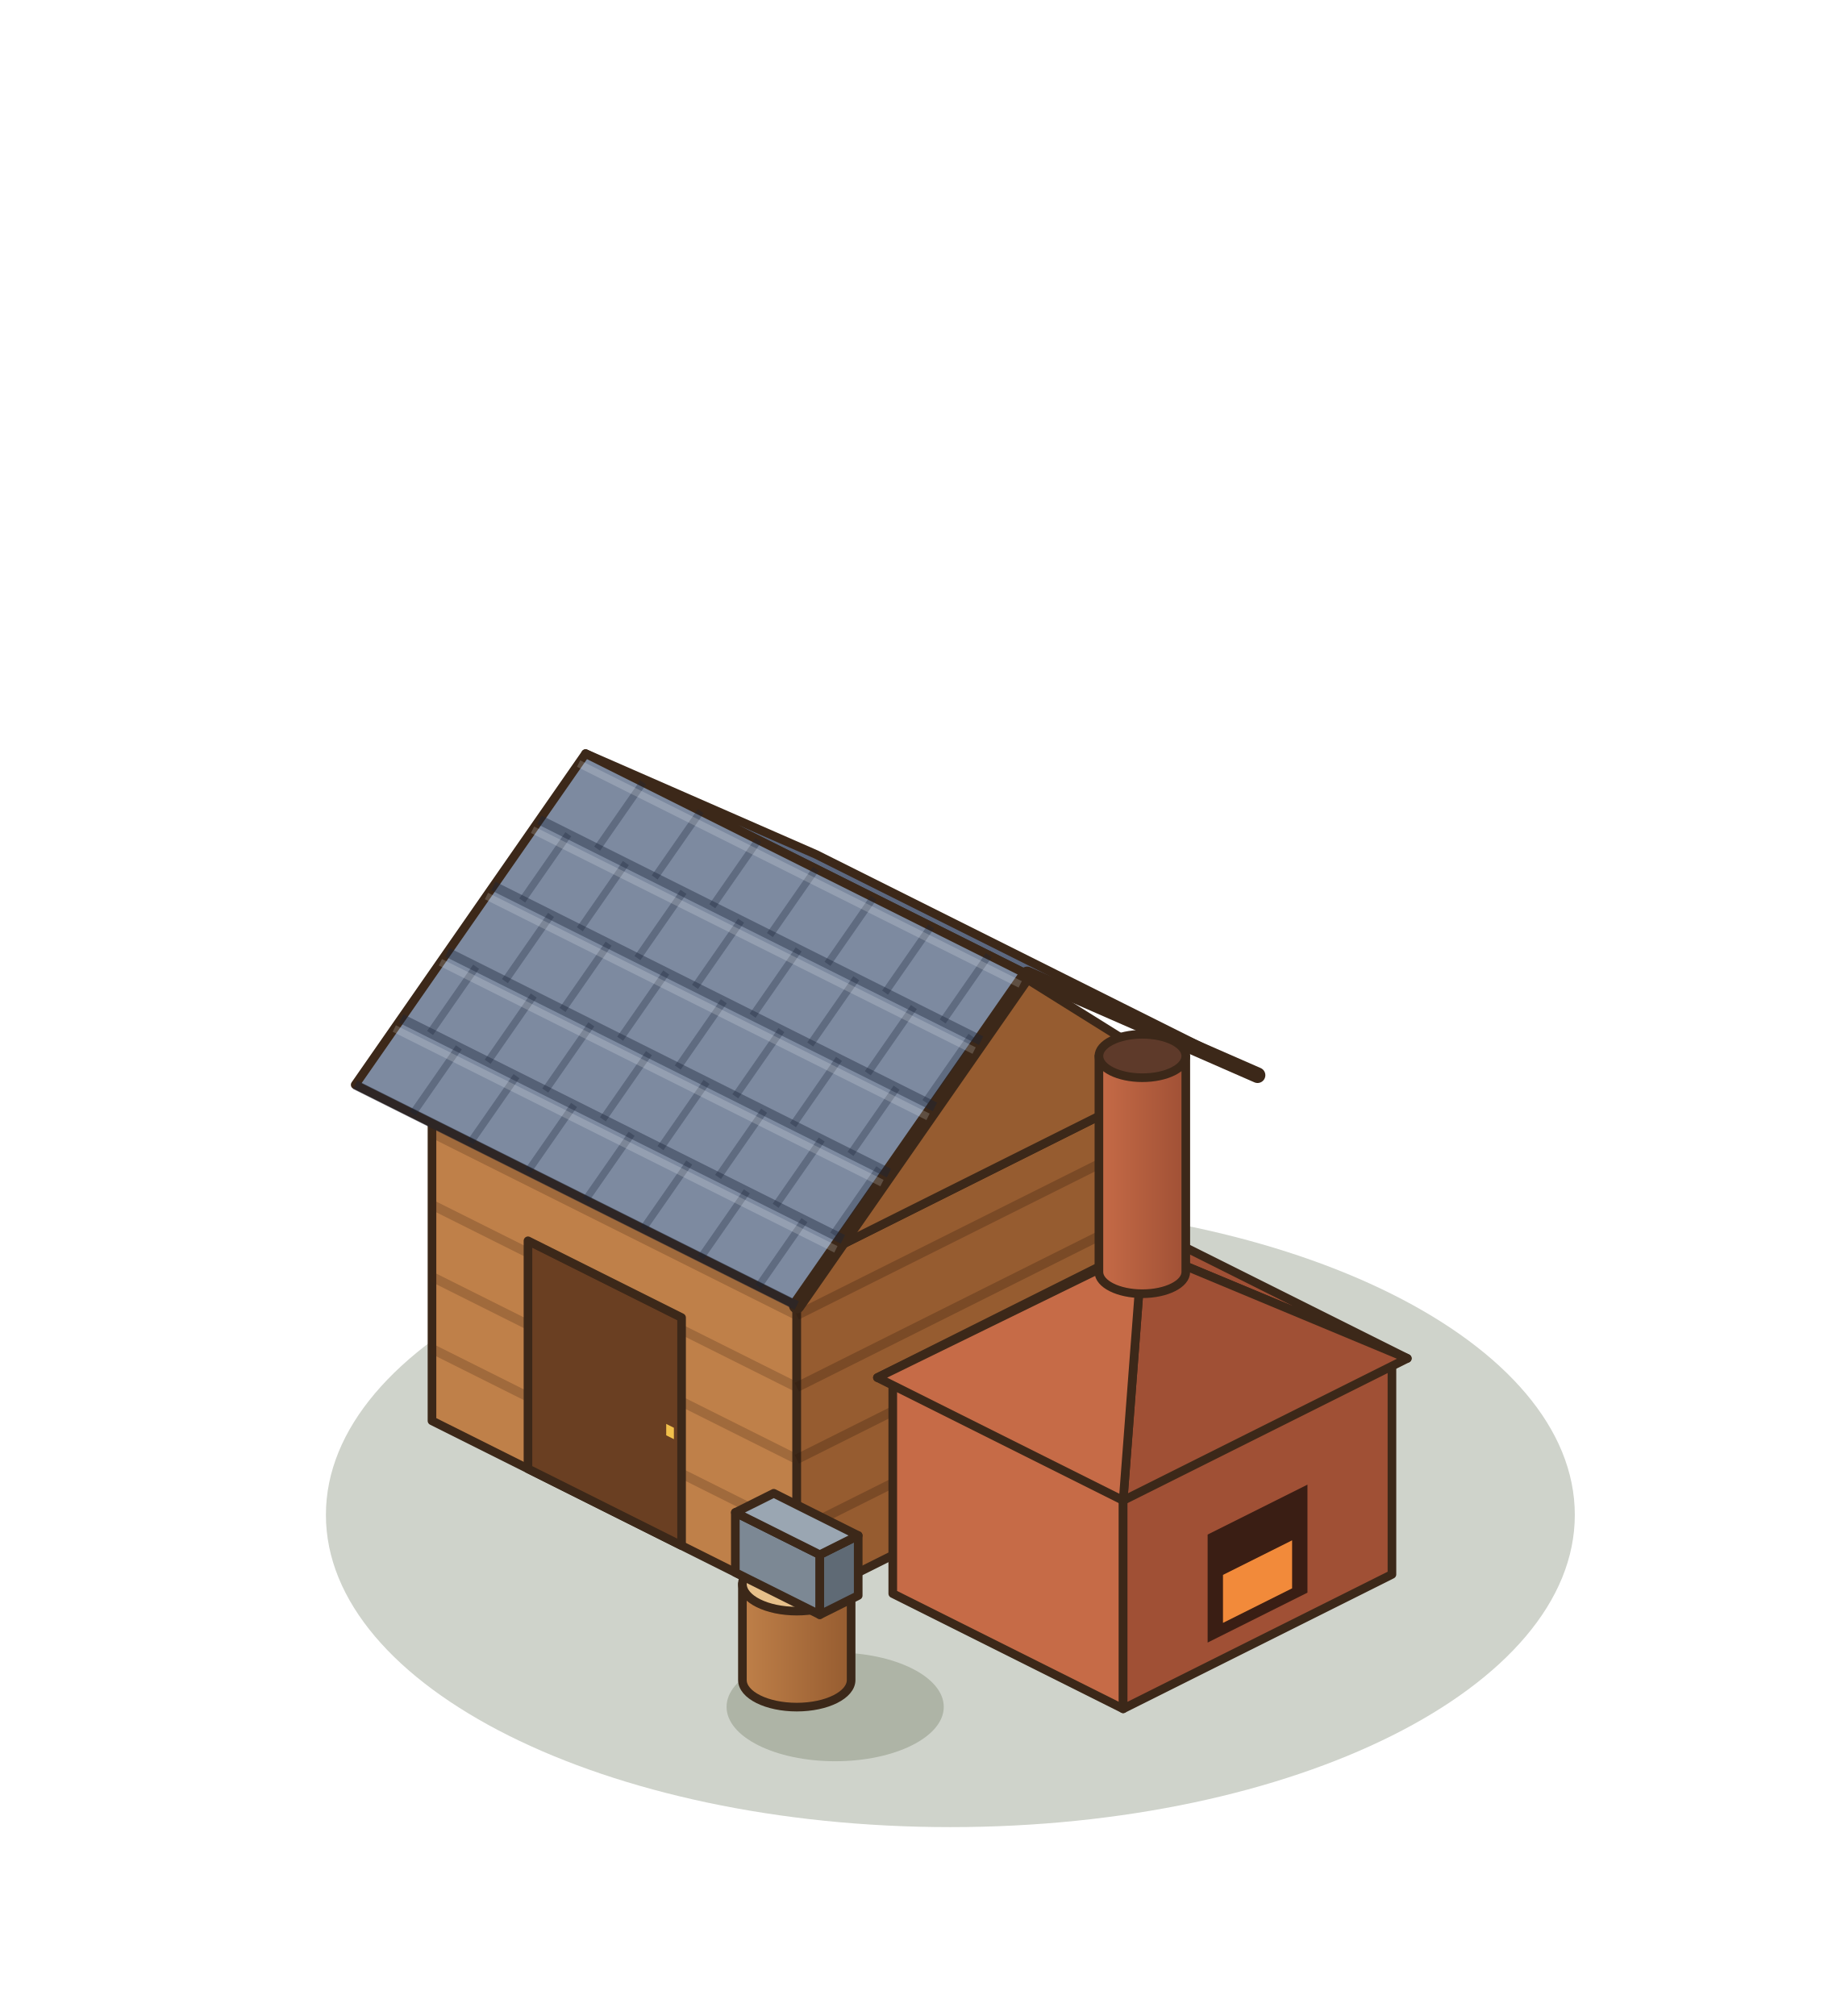
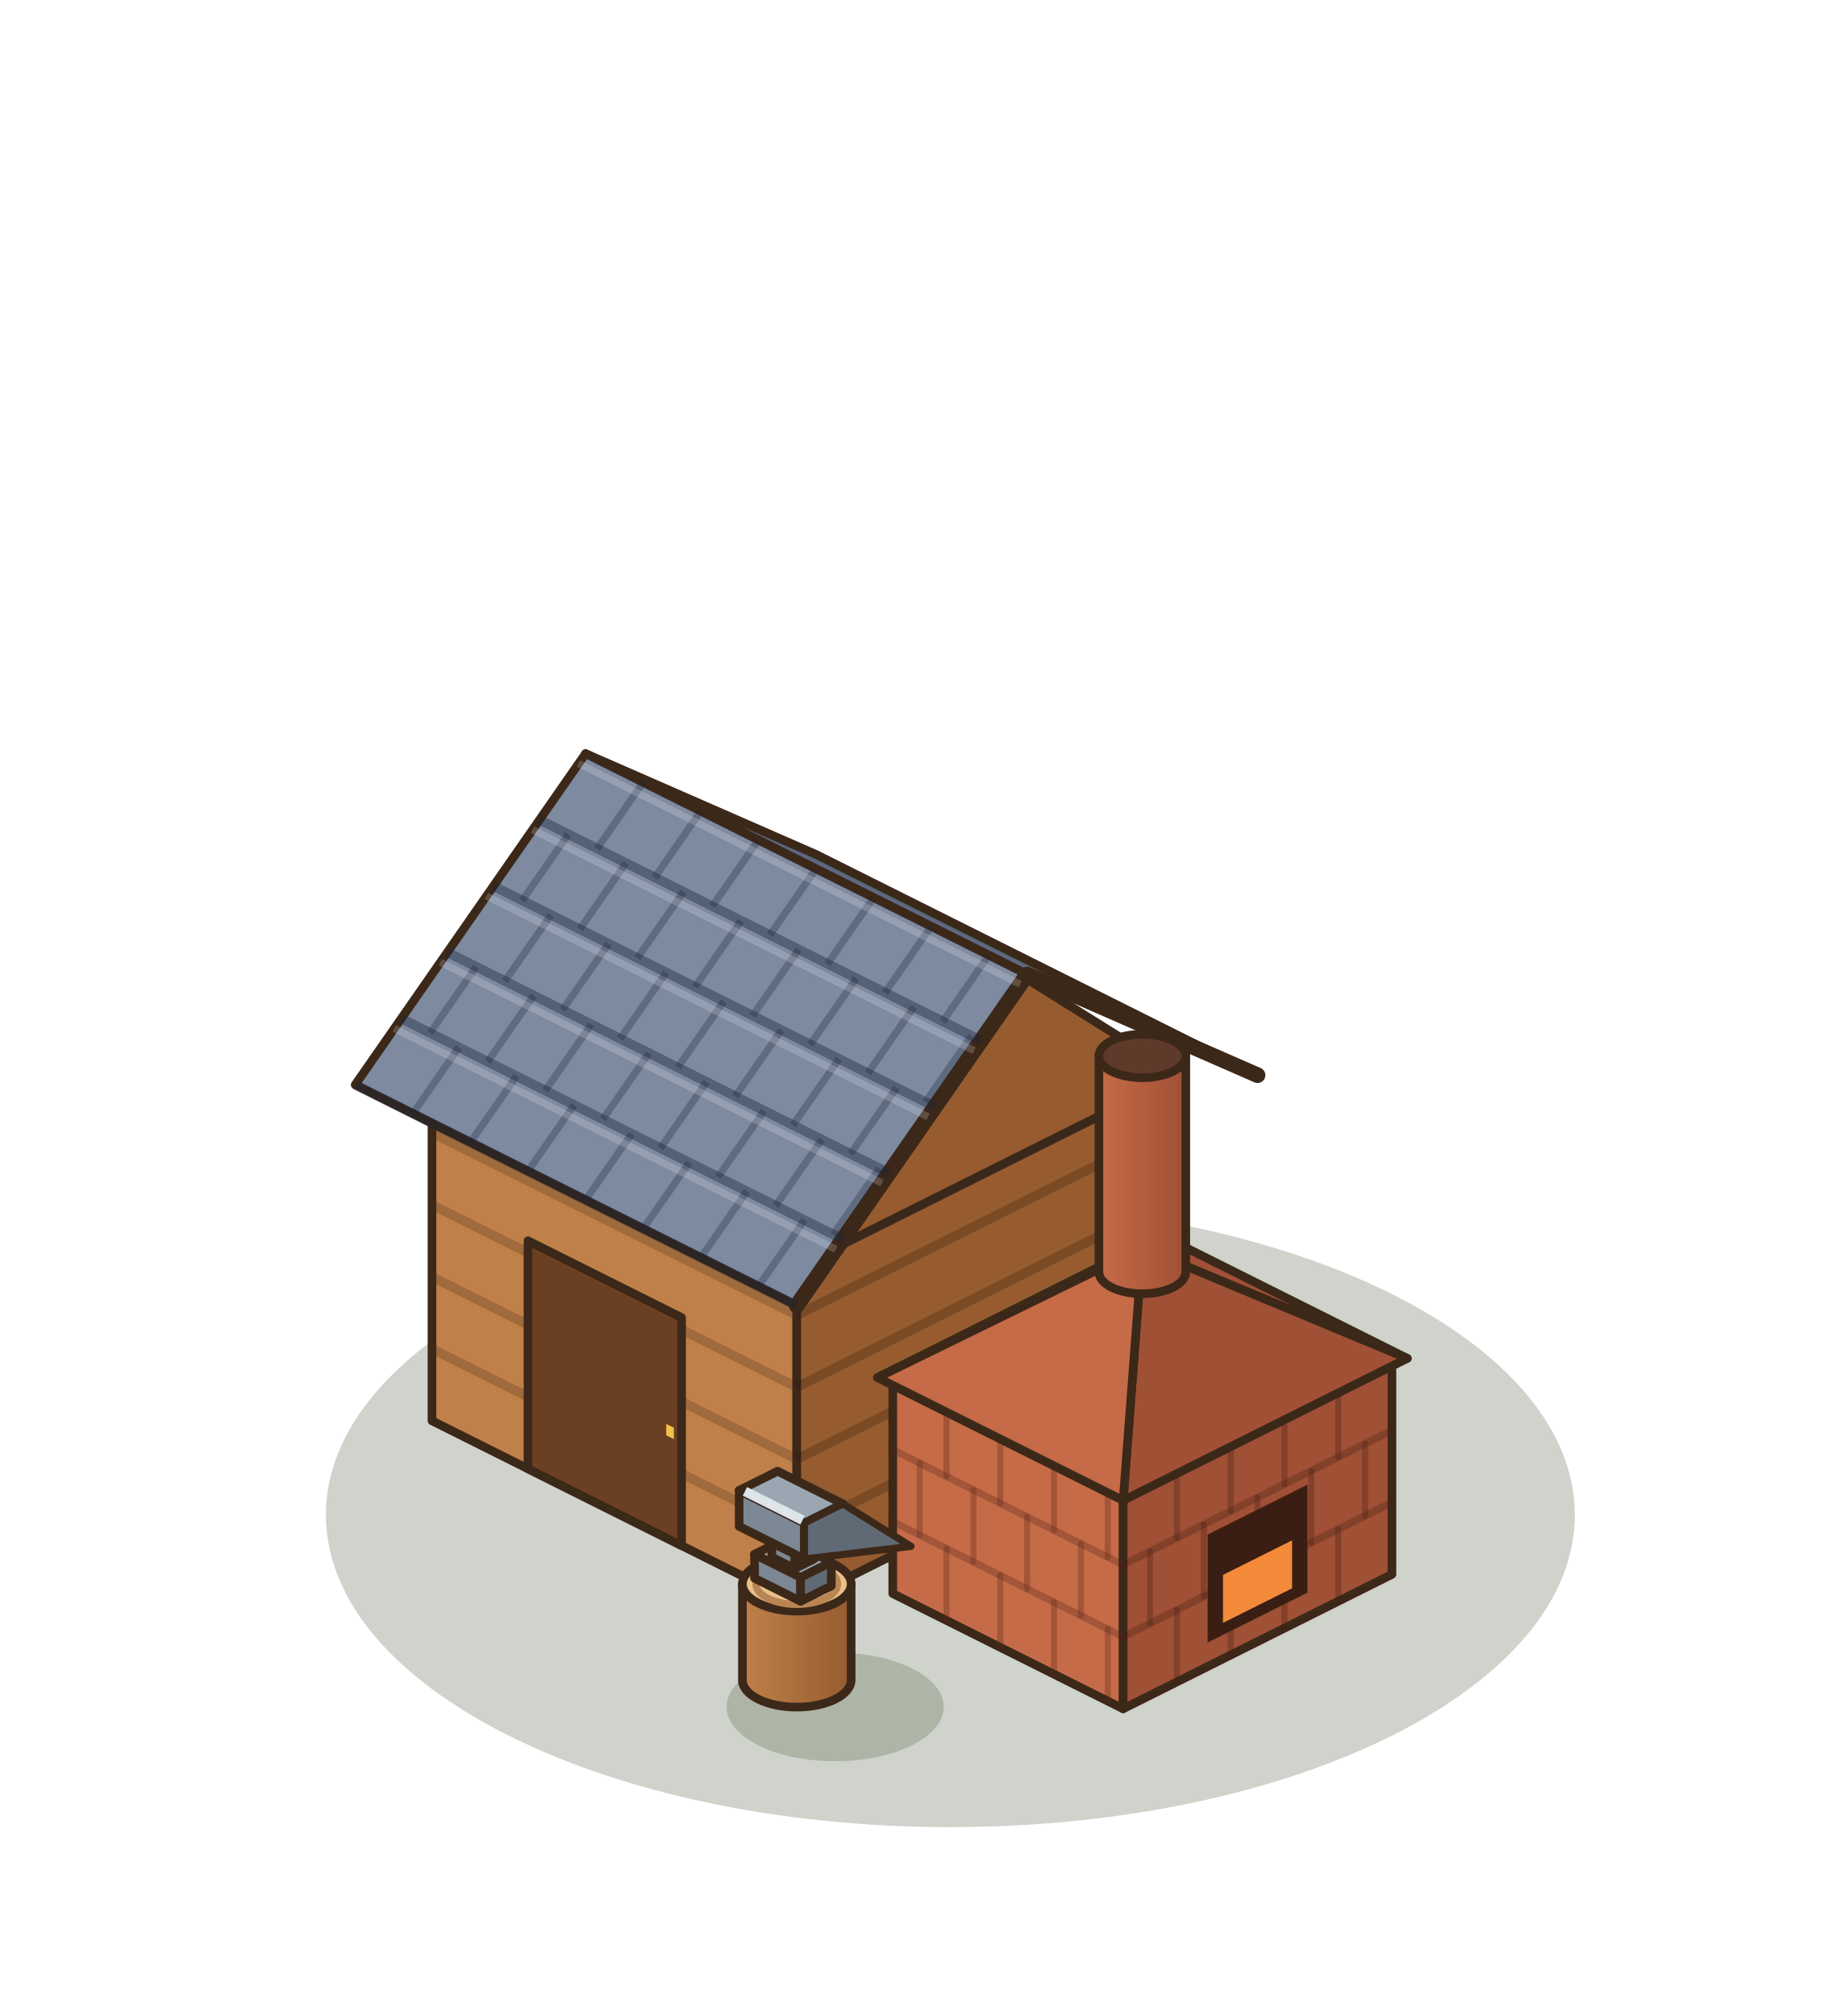
<svg xmlns="http://www.w3.org/2000/svg" width="190" height="210" viewBox="-95 -155 190 210">
  <g transform="scale(1.25)">
    <ellipse cx="3.2" cy="2.24" rx="52.04" ry="26.02" fill="rgba(40,55,20,0.22)" />
    <polygon points="-40,-5.6 -9.6,9.6 -9.6,-18.4 -40,-33.6" fill="#BF8049" stroke="#3C2819" stroke-width="0.72" stroke-linejoin="round" />
    <polygon points="22.4,-6.4 -9.6,9.6 -9.6,-18.4 22.4,-34.4" fill="#965C30" stroke="#3C2819" stroke-width="0.72" stroke-linejoin="round" />
    <polygon points="-8,-49.6 22.4,-34.4 -9.6,-18.4 -40,-33.6" fill="#E0A96C" stroke="#3C2819" stroke-width="0.72" stroke-linejoin="round" />
    <polyline points="-40,-11.6 -9.6,3.6" stroke="rgba(70,40,20,.25)" stroke-width="0.8" />
    <polyline points="-40,-17.6 -9.6,-2.4" stroke="rgba(70,40,20,.25)" stroke-width="0.8" />
    <polyline points="-40,-23.6 -9.6,-8.4" stroke="rgba(70,40,20,.25)" stroke-width="0.8" />
    <polyline points="-40,-29.6 -9.6,-14.4" stroke="rgba(70,40,20,.25)" stroke-width="0.8" />
    <polyline points="22.4,-12.4 -9.6,3.6" stroke="rgba(40,20,10,.25)" stroke-width="0.8" />
    <polyline points="22.4,-18.4 -9.6,-2.4" stroke="rgba(40,20,10,.25)" stroke-width="0.8" />
    <polyline points="22.4,-24.4 -9.6,-8.4" stroke="rgba(40,20,10,.25)" stroke-width="0.8" />
    <polyline points="22.4,-30.4 -9.6,-14.4" stroke="rgba(40,20,10,.25)" stroke-width="0.8" />
    <polygon points="-32,-1.6 -19.2,4.8 -19.2,-14.2 -32,-20.6" fill="#6A3F22" stroke="#3C2819" stroke-width="0.72" stroke-linejoin="round" />
    <polygon points="-20.48,-4.39 -19.84,-4.07 -19.84,-5.02 -20.48,-5.34" fill="#F2C04B" />
    <polygon points="-8,-52.8 28.8,-34.4 9.6,-42.8 -27.2,-61.2" fill="#5C6880" stroke="#3C2819" stroke-width="0.72" stroke-linejoin="round" />
    <polygon points="22.4,-34.4 -9.6,-18.4 6.4,-44.4" fill="#965C30" stroke="#3C2819" stroke-width="0.72" stroke-linejoin="round" />
    <polygon points="-27.2,-61.2 9.6,-42.8 -9.6,-15.2 -46.4,-33.6" fill="#7D8AA0" stroke="#3C2819" stroke-width="0.72" stroke-linejoin="round" />
    <polyline points="28.8,-34.4 9.6,-42.8 -9.6,-15.2" fill="none" stroke="#3C2819" stroke-width="1.3" stroke-linejoin="round" stroke-linecap="round" />
    <polyline points="-31.04,-55.68 5.76,-37.28" stroke="rgba(25,35,55,.4)" stroke-width="0.8" />
    <polyline points="-22.4,-58.8 -26.24,-53.28" stroke="rgba(25,35,55,.3)" stroke-width="0.6" />
    <polyline points="-17.6,-56.4 -21.44,-50.88" stroke="rgba(25,35,55,.3)" stroke-width="0.6" />
    <polyline points="-12.8,-54 -16.64,-48.48" stroke="rgba(25,35,55,.3)" stroke-width="0.6" />
    <polyline points="-8,-51.6 -11.84,-46.08" stroke="rgba(25,35,55,.3)" stroke-width="0.6" />
    <polyline points="-3.2,-49.2 -7.04,-43.68" stroke="rgba(25,35,55,.3)" stroke-width="0.6" />
    <polyline points="1.6,-46.8 -2.24,-41.28" stroke="rgba(25,35,55,.3)" stroke-width="0.6" />
    <polyline points="6.4,-44.4 2.56,-38.88" stroke="rgba(25,35,55,.3)" stroke-width="0.6" />
    <polyline points="-27.78,-60.37 9.02,-41.97" stroke="rgba(255,255,255,.18)" stroke-width="0.6" />
    <polyline points="-34.88,-50.16 1.92,-31.76" stroke="rgba(25,35,55,.4)" stroke-width="0.8" />
    <polyline points="-28.64,-54.48 -32.48,-48.96" stroke="rgba(25,35,55,.3)" stroke-width="0.6" />
    <polyline points="-23.84,-52.08 -27.68,-46.56" stroke="rgba(25,35,55,.3)" stroke-width="0.6" />
    <polyline points="-19.04,-49.68 -22.88,-44.16" stroke="rgba(25,35,55,.3)" stroke-width="0.6" />
    <polyline points="-14.24,-47.28 -18.08,-41.76" stroke="rgba(25,35,55,.3)" stroke-width="0.6" />
    <polyline points="-9.44,-44.88 -13.28,-39.36" stroke="rgba(25,35,55,.3)" stroke-width="0.6" />
    <polyline points="-4.64,-42.48 -8.48,-36.96" stroke="rgba(25,35,55,.3)" stroke-width="0.6" />
    <polyline points="0.16,-40.08 -3.68,-34.56" stroke="rgba(25,35,55,.3)" stroke-width="0.6" />
    <polyline points="4.96,-37.68 1.12,-32.16" stroke="rgba(25,35,55,.3)" stroke-width="0.6" />
    <polyline points="-31.62,-54.85 5.18,-36.45" stroke="rgba(255,255,255,.18)" stroke-width="0.6" />
    <polyline points="-38.72,-44.64 -1.92,-26.24" stroke="rgba(25,35,55,.4)" stroke-width="0.8" />
    <polyline points="-30.08,-47.76 -33.92,-42.24" stroke="rgba(25,35,55,.3)" stroke-width="0.6" />
    <polyline points="-25.28,-45.36 -29.12,-39.84" stroke="rgba(25,35,55,.3)" stroke-width="0.6" />
    <polyline points="-20.48,-42.96 -24.32,-37.44" stroke="rgba(25,35,55,.3)" stroke-width="0.6" />
    <polyline points="-15.68,-40.56 -19.52,-35.04" stroke="rgba(25,35,55,.3)" stroke-width="0.6" />
    <polyline points="-10.88,-38.16 -14.72,-32.64" stroke="rgba(25,35,55,.3)" stroke-width="0.6" />
    <polyline points="-6.08,-35.76 -9.92,-30.24" stroke="rgba(25,35,55,.3)" stroke-width="0.6" />
    <polyline points="-1.28,-33.36 -5.12,-27.84" stroke="rgba(25,35,55,.3)" stroke-width="0.6" />
    <polyline points="-35.46,-49.33 1.34,-30.93" stroke="rgba(255,255,255,.18)" stroke-width="0.6" />
    <polyline points="-42.56,-39.12 -5.76,-20.72" stroke="rgba(25,35,55,.4)" stroke-width="0.8" />
    <polyline points="-36.32,-43.44 -40.16,-37.92" stroke="rgba(25,35,55,.3)" stroke-width="0.6" />
    <polyline points="-31.52,-41.04 -35.36,-35.52" stroke="rgba(25,35,55,.3)" stroke-width="0.6" />
    <polyline points="-26.72,-38.64 -30.56,-33.12" stroke="rgba(25,35,55,.3)" stroke-width="0.6" />
    <polyline points="-21.92,-36.24 -25.76,-30.72" stroke="rgba(25,35,55,.3)" stroke-width="0.6" />
    <polyline points="-17.12,-33.84 -20.96,-28.32" stroke="rgba(25,35,55,.3)" stroke-width="0.6" />
    <polyline points="-12.32,-31.44 -16.16,-25.92" stroke="rgba(25,35,55,.3)" stroke-width="0.6" />
    <polyline points="-7.52,-29.04 -11.36,-23.52" stroke="rgba(25,35,55,.3)" stroke-width="0.6" />
    <polyline points="-2.72,-26.64 -6.56,-21.12" stroke="rgba(25,35,55,.3)" stroke-width="0.6" />
    <polyline points="-39.3,-43.81 -2.5,-25.41" stroke="rgba(255,255,255,.18)" stroke-width="0.6" />
    <polyline points="-46.4,-33.6 -9.6,-15.2" stroke="rgba(25,35,55,.4)" stroke-width="0.8" />
    <polyline points="-37.76,-36.72 -41.6,-31.2" stroke="rgba(25,35,55,.3)" stroke-width="0.6" />
    <polyline points="-32.96,-34.32 -36.8,-28.8" stroke="rgba(25,35,55,.3)" stroke-width="0.6" />
    <polyline points="-28.16,-31.92 -32,-26.4" stroke="rgba(25,35,55,.3)" stroke-width="0.6" />
    <polyline points="-23.36,-29.52 -27.2,-24" stroke="rgba(25,35,55,.3)" stroke-width="0.6" />
    <polyline points="-18.56,-27.12 -22.4,-21.6" stroke="rgba(25,35,55,.3)" stroke-width="0.6" />
    <polyline points="-13.76,-24.72 -17.6,-19.2" stroke="rgba(25,35,55,.3)" stroke-width="0.6" />
    <polyline points="-8.96,-22.32 -12.8,-16.8" stroke="rgba(25,35,55,.3)" stroke-width="0.6" />
    <polyline points="-43.14,-38.29 -6.34,-19.89" stroke="rgba(255,255,255,.18)" stroke-width="0.6" />
    <polygon points="-1.6,8.8 17.6,18.4 17.6,0.4 -1.6,-9.2" fill="#C66B47" stroke="#3C2819" stroke-width="0.72" stroke-linejoin="round" />
    <polygon points="40,7.2 17.6,18.4 17.6,0.4 40,-10.8" fill="#A05035" stroke="#3C2819" stroke-width="0.72" stroke-linejoin="round" />
    <polygon points="20.8,-20.4 40,-10.8 17.6,0.4 -1.6,-9.2" fill="#E08A62" stroke="#3C2819" stroke-width="0.72" stroke-linejoin="round" />
+     <line x1="-1.6" y1="2.8" x2="17.6" y2="12.4" stroke="rgba(90,40,25,.32)" stroke-width="0.6" stroke-linecap="round" />
+     <line x1="-1.6" y1="-3.2" x2="17.6" y2="6.4" stroke="rgba(90,40,25,.32)" stroke-width="0.6" stroke-linecap="round" />
+     <line x1="2.88" y1="11.04" x2="2.88" y2="5.04" stroke="rgba(90,40,25,.32)" stroke-width="0.5" stroke-linecap="round" />
+     <line x1="7.36" y1="13.28" x2="7.36" y2="7.28" stroke="rgba(90,40,25,.32)" stroke-width="0.5" stroke-linecap="round" />
+     <line x1="11.84" y1="15.52" x2="11.84" y2="9.52" stroke="rgba(90,40,25,.32)" stroke-width="0.5" stroke-linecap="round" />
+     <line x1="16.32" y1="17.76" x2="16.32" y2="11.76" stroke="rgba(90,40,25,.32)" stroke-width="0.5" stroke-linecap="round" />
+     <line x1="0.64" y1="3.92" x2="0.64" y2="-2.08" stroke="rgba(90,40,25,.32)" stroke-width="0.5" stroke-linecap="round" />
+     <line x1="5.12" y1="6.16" x2="5.12" y2="0.16" stroke="rgba(90,40,25,.32)" stroke-width="0.5" stroke-linecap="round" />
+     <line x1="9.6" y1="8.4" x2="9.6" y2="2.4" stroke="rgba(90,40,25,.32)" stroke-width="0.5" stroke-linecap="round" />
+     <line x1="14.08" y1="10.64" x2="14.08" y2="4.64" stroke="rgba(90,40,25,.32)" stroke-width="0.5" stroke-linecap="round" />
+     <line x1="2.88" y1="-0.96" x2="2.88" y2="-6.96" stroke="rgba(90,40,25,.32)" stroke-width="0.5" stroke-linecap="round" />
+     <line x1="7.36" y1="1.28" x2="7.36" y2="-4.72" stroke="rgba(90,40,25,.32)" stroke-width="0.5" stroke-linecap="round" />
+     <line x1="11.84" y1="3.52" x2="11.84" y2="-2.48" stroke="rgba(90,40,25,.32)" stroke-width="0.5" stroke-linecap="round" />
+     <line x1="16.32" y1="5.76" x2="16.32" y2="-0.24" stroke="rgba(90,40,25,.32)" stroke-width="0.5" stroke-linecap="round" />
+     <line x1="40" y1="1.2" x2="17.6" y2="12.4" stroke="rgba(70,30,20,.32)" stroke-width="0.6" stroke-linecap="round" />
+     <line x1="40" y1="-4.8" x2="17.6" y2="6.4" stroke="rgba(70,30,20,.32)" stroke-width="0.6" stroke-linecap="round" />
+     <line x1="35.52" y1="9.44" x2="35.52" y2="3.44" stroke="rgba(70,30,20,.32)" stroke-width="0.5" stroke-linecap="round" />
+     <line x1="31.04" y1="11.68" x2="31.04" y2="5.68" stroke="rgba(70,30,20,.32)" stroke-width="0.5" stroke-linecap="round" />
+     <line x1="26.56" y1="13.92" x2="26.56" y2="7.92" stroke="rgba(70,30,20,.32)" stroke-width="0.5" stroke-linecap="round" />
+     <line x1="22.08" y1="16.16" x2="22.08" y2="10.16" stroke="rgba(70,30,20,.32)" stroke-width="0.5" stroke-linecap="round" />
+     <line x1="37.76" y1="2.32" x2="37.76" y2="-3.68" stroke="rgba(70,30,20,.32)" stroke-width="0.5" stroke-linecap="round" />
+     <line x1="33.28" y1="4.56" x2="33.28" y2="-1.44" stroke="rgba(70,30,20,.32)" stroke-width="0.5" stroke-linecap="round" />
+     <line x1="28.8" y1="6.8" x2="28.8" y2="0.8" stroke="rgba(70,30,20,.32)" stroke-width="0.5" stroke-linecap="round" />
+     <line x1="24.32" y1="9.04" x2="24.32" y2="3.04" stroke="rgba(70,30,20,.32)" stroke-width="0.5" stroke-linecap="round" />
+     <line x1="19.84" y1="11.28" x2="19.84" y2="5.28" stroke="rgba(70,30,20,.32)" stroke-width="0.5" stroke-linecap="round" />
+     <line x1="35.52" y1="-2.56" x2="35.52" y2="-8.56" stroke="rgba(70,30,20,.32)" stroke-width="0.5" stroke-linecap="round" />
+     <line x1="31.04" y1="-0.32" x2="31.04" y2="-6.32" stroke="rgba(70,30,20,.32)" stroke-width="0.5" stroke-linecap="round" />
+     <line x1="26.56" y1="1.92" x2="26.56" y2="-4.08" stroke="rgba(70,30,20,.32)" stroke-width="0.5" stroke-linecap="round" />
+     <line x1="22.08" y1="4.16" x2="22.08" y2="-1.84" stroke="rgba(70,30,20,.32)" stroke-width="0.5" stroke-linecap="round" />
    <polygon points="32.96,8.72 24.64,12.88 24.64,3.88 32.96,-0.28" fill="#3A1E14" />
    <polygon points="31.68,8.36 25.92,11.24 25.92,7.24 31.68,4.36" fill="#F28A3A" />
    <polygon points="20.8,-21.04 41.28,-10.8 19.2,-20" fill="#A05035" stroke="#3C2819" stroke-width="0.72" stroke-linejoin="round" />
    <polygon points="-2.88,-9.2 20.8,-21.04 19.2,-20" fill="#A05035" stroke="#3C2819" stroke-width="0.72" stroke-linejoin="round" />
    <polygon points="41.28,-10.8 17.6,1.04 19.2,-20" fill="#A05035" stroke="#3C2819" stroke-width="0.72" stroke-linejoin="round" />
    <polygon points="17.6,1.04 -2.88,-9.2 19.2,-20" fill="#C66B47" stroke="#3C2819" stroke-width="0.72" stroke-linejoin="round" />
    <defs>
      <linearGradient id="kilng" x1="0" x2="1">
        <stop offset="0" stop-color="#C66B47" />
        <stop offset="1" stop-color="#A05035" />
      </linearGradient>
    </defs>
    <path d="M15.58,-36 L15.58,-18 A3.62,1.81 0 0 0 22.82,-18 L22.82,-36 Z" fill="url(#kilng)" stroke="#3C2819" stroke-width="0.72" stroke-linejoin="round" />
    <ellipse cx="19.2" cy="-36" rx="3.62" ry="1.81" fill="#5E3A2A" stroke="#3C2819" stroke-width="0.72" stroke-linejoin="round" />
    <ellipse cx="-6.4" cy="18.24" rx="9.05" ry="4.53" fill="rgba(40,55,20,0.2)" />
    <defs>
      <linearGradient id="blockg" x1="0" x2="1">
        <stop offset="0" stop-color="#BF8049" />
        <stop offset="1" stop-color="#965C30" />
      </linearGradient>
    </defs>
    <path d="M-14.13,8 L-14.13,16 A4.53,2.26 0 0 0 -5.07,16 L-5.07,8 Z" fill="url(#blockg)" stroke="#3C2819" stroke-width="0.72" stroke-linejoin="round" />
    <ellipse cx="-9.6" cy="8" rx="4.53" ry="2.26" fill="#E7C08A" stroke="#3C2819" stroke-width="0.72" stroke-linejoin="round" />
-     <polygon points="-14.72,7.04 -7.68,10.56 -7.68,5.56 -14.72,2.04" fill="#7C8894" stroke="#3C2819" stroke-width="0.72" stroke-linejoin="round" />
-     <polygon points="-4.48,8.96 -7.68,10.56 -7.68,5.56 -4.48,3.96" fill="#5F6A75" stroke="#3C2819" stroke-width="0.72" stroke-linejoin="round" />
-     <polygon points="-11.52,0.44 -4.48,3.96 -7.68,5.56 -14.72,2.04" fill="#9AA6B2" stroke="#3C2819" stroke-width="0.72" stroke-linejoin="round" />
+     <ellipse cx="-9.6" cy="8" rx="3.4" ry="1.7" fill="none" stroke="#B98552" stroke-width="0.6" />
+     <polygon points="-13.12,7.52 -9.28,9.44 -9.28,7.44 -13.12,5.52" fill="#7C8894" stroke="#3C2819" stroke-width="0.72" stroke-linejoin="round" />
+     <polygon points="-6.72,8.16 -9.28,9.44 -9.28,7.44 -6.72,6.16" fill="#5F6A75" stroke="#3C2819" stroke-width="0.72" stroke-linejoin="round" />
+     <polygon points="-10.56,4.24 -6.72,6.16 -9.28,7.44 -13.12,5.52" fill="#9AA6B2" stroke="#3C2819" stroke-width="0.72" stroke-linejoin="round" />
+     <polygon points="-11.68,5.76 -9.76,6.72 -9.76,4.72 -11.68,3.76" fill="#7C8894" stroke="#3C2819" stroke-width="0.72" stroke-linejoin="round" />
+     <polygon points="-8.16,5.92 -9.76,6.72 -9.76,4.72 -8.16,3.92" fill="#5F6A75" stroke="#3C2819" stroke-width="0.72" stroke-linejoin="round" />
+     <polygon points="-10.08,2.96 -8.16,3.92 -9.76,4.72 -11.68,3.76" fill="#9AA6B2" stroke="#3C2819" stroke-width="0.72" stroke-linejoin="round" />
+     <polygon points="-14.4,3.2 -8.96,5.92 -8.96,2.92 -14.4,0.2" fill="#7C8894" stroke="#3C2819" stroke-width="0.72" stroke-linejoin="round" />
+     <polygon points="-5.76,4.32 -8.96,5.92 -8.96,2.92 -5.76,1.32" fill="#5F6A75" stroke="#3C2819" stroke-width="0.72" stroke-linejoin="round" />
+     <polygon points="-11.2,-1.4 -5.76,1.32 -8.96,2.92 -14.4,0.2" fill="#9AA6B2" stroke="#3C2819" stroke-width="0.72" stroke-linejoin="round" />
+     <path d="M-5.76,1.32 L-0.08,4.86 L-8.96,5.92 L-8.96,2.92 Z" fill="#5F6A75" stroke="#3C2819" stroke-width="0.6" stroke-linejoin="round" />
+     <polyline points="-13.92,0.28 -9.12,2.68" stroke="#DDE4EA" stroke-width="0.8" />
  </g>
</svg>
